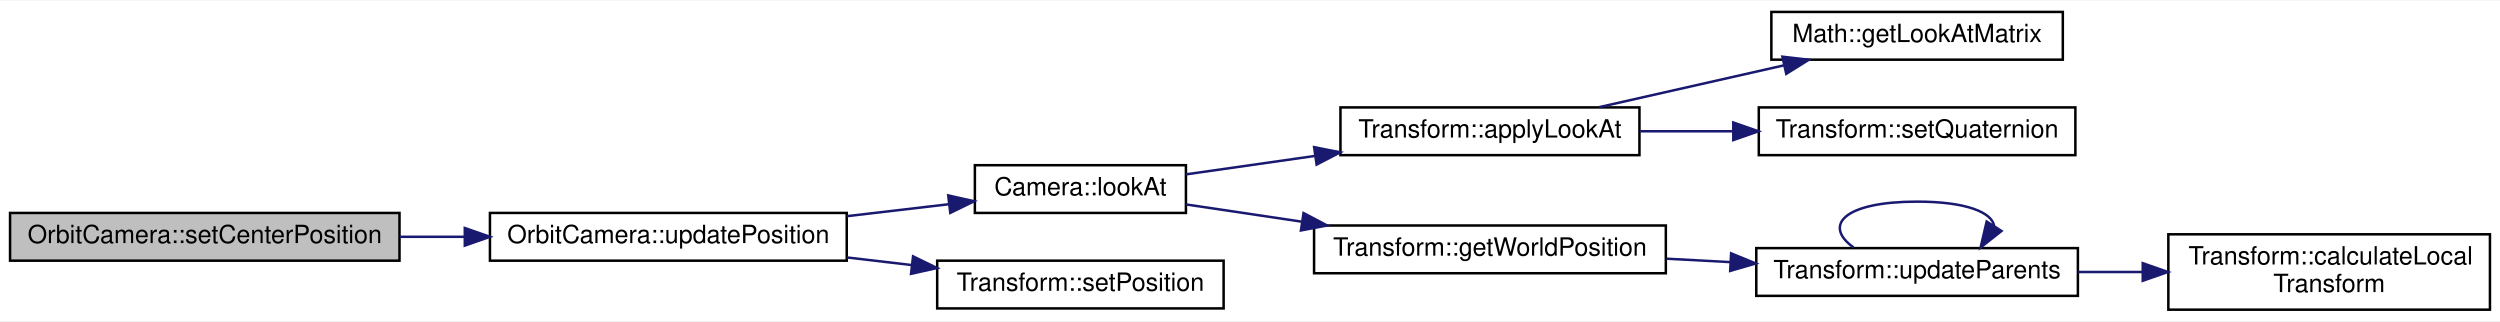
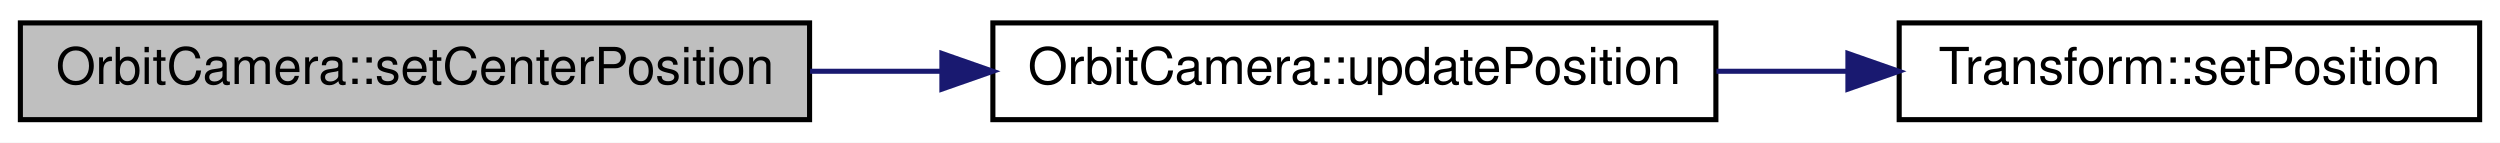
- <svg xmlns="http://www.w3.org/2000/svg" xmlns:xlink="http://www.w3.org/1999/xlink" width="995pt" height="128pt" viewBox="0.00 0.00 995.00 127.50">
-   <g id="graph0" class="graph" transform="scale(1 1) rotate(0) translate(4 123.5)">
-     <polygon fill="white" stroke="transparent" points="-4,4 -4,-123.5 991,-123.5 991,4 -4,4" />
+ <svg xmlns="http://www.w3.org/2000/svg" xmlns:xlink="http://www.w3.org/1999/xlink" width="491pt" height="28pt" viewBox="0.00 0.00 491.00 28.00">
+   <g id="graph0" class="graph" transform="scale(1 1) rotate(0) translate(4 24)">
+     <polygon fill="white" stroke="transparent" points="-4,4 -4,-24 487,-24 487,4 -4,4" />
    <g id="node1" class="node">
      <g id="a_node1">
-         <a xlink:title=" ">
-           <polygon fill="#bfbfbf" stroke="black" points="0,-20 0,-39 155,-39 155,-20 0,-20" />
-           <text text-anchor="middle" x="77.5" y="-27" font-family="Helvetica,sans-Serif" font-size="10.00">OrbitCamera::setCenterPosition</text>
+         <a xlink:title="Changes the value of centerPosition and updates the camera position accordingly.">
+           <polygon fill="#bfbfbf" stroke="black" points="0,-0.5 0,-19.5 155,-19.5 155,-0.5 0,-0.5" />
+           <text text-anchor="middle" x="77.5" y="-7.5" font-family="Helvetica,sans-Serif" font-size="10.00">OrbitCamera::setCenterPosition</text>
        </a>
      </g>
    </g>
    <g id="node2" class="node">
      <g id="a_node2">
-         <a xlink:href="class_orbit_camera.html#aa1a54b3e3d8a69b681159f2b05c57878" target="_top" xlink:title=" ">
-           <polygon fill="white" stroke="black" points="191,-20 191,-39 333,-39 333,-20 191,-20" />
-           <text text-anchor="middle" x="262" y="-27" font-family="Helvetica,sans-Serif" font-size="10.00">OrbitCamera::updatePosition</text>
+         <a xlink:href="class_orbit_camera.html#aa1a54b3e3d8a69b681159f2b05c57878" target="_top" xlink:title="Updates OrbitCamera::position according to the orbit values.">
+           <polygon fill="white" stroke="black" points="191,-0.5 191,-19.5 333,-19.5 333,-0.5 191,-0.5" />
+           <text text-anchor="middle" x="262" y="-7.5" font-family="Helvetica,sans-Serif" font-size="10.00">OrbitCamera::updatePosition</text>
        </a>
      </g>
    </g>
    <g id="edge1" class="edge">
-       <path fill="none" stroke="midnightblue" d="M155.1,-29.5C163.66,-29.5 172.39,-29.5 180.98,-29.5" />
-       <polygon fill="midnightblue" stroke="midnightblue" points="180.99,-33 190.99,-29.5 180.99,-26 180.99,-33" />
+       <path fill="none" stroke="midnightblue" d="M155.1,-10C163.66,-10 172.39,-10 180.98,-10" />
+       <polygon fill="midnightblue" stroke="midnightblue" points="180.99,-13.5 190.99,-10 180.99,-6.5 180.99,-13.5" />
    </g>
    <g id="node3" class="node">
      <g id="a_node3">
-         <a xlink:href="class_camera.html#a781c538ca705b4fa8482e817cbdf7dc7" target="_top" xlink:title=" ">
-           <polygon fill="white" stroke="black" points="384,-39 384,-58 468,-58 468,-39 384,-39" />
-           <text text-anchor="middle" x="426" y="-46" font-family="Helvetica,sans-Serif" font-size="10.00">Camera::lookAt</text>
+         <a xlink:href="class_transform.html#acbab7588aa158d9f8de7bbf498213aeb" target="_top" xlink:title="Change the object position.">
+           <polygon fill="white" stroke="black" points="369,-0.5 369,-19.5 483,-19.5 483,-0.5 369,-0.5" />
+           <text text-anchor="middle" x="426" y="-7.5" font-family="Helvetica,sans-Serif" font-size="10.00">Transform::setPosition</text>
        </a>
      </g>
    </g>
    <g id="edge2" class="edge">
-       <path fill="none" stroke="midnightblue" d="M333.11,-37.72C346.74,-39.32 360.79,-40.97 373.68,-42.48" />
-       <polygon fill="midnightblue" stroke="midnightblue" points="373.39,-45.97 383.73,-43.66 374.21,-39.02 373.39,-45.97" />
-     </g>
-     <g id="node10" class="node">
-       <g id="a_node10">
-         <a xlink:href="class_transform.html#acbab7588aa158d9f8de7bbf498213aeb" target="_top" xlink:title=" ">
-           <polygon fill="white" stroke="black" points="369,-1 369,-20 483,-20 483,-1 369,-1" />
-           <text text-anchor="middle" x="426" y="-8" font-family="Helvetica,sans-Serif" font-size="10.00">Transform::setPosition</text>
-         </a>
-       </g>
-     </g>
-     <g id="edge10" class="edge">
-       <path fill="none" stroke="midnightblue" d="M333.11,-21.28C341.62,-20.28 350.3,-19.26 358.75,-18.27" />
-       <polygon fill="midnightblue" stroke="midnightblue" points="359.4,-21.72 368.93,-17.08 358.59,-14.77 359.4,-21.72" />
-     </g>
-     <g id="node4" class="node">
-       <g id="a_node4">
-         <a xlink:href="class_transform.html#af5734ec7bdafe7d1476e97aa09c9fcf6" target="_top" xlink:title=" ">
-           <polygon fill="white" stroke="black" points="529.5,-62 529.5,-81 648.5,-81 648.5,-62 529.5,-62" />
-           <text text-anchor="middle" x="589" y="-69" font-family="Helvetica,sans-Serif" font-size="10.00">Transform::applyLookAt</text>
-         </a>
-       </g>
-     </g>
-     <g id="edge3" class="edge">
-       <path fill="none" stroke="midnightblue" d="M468.04,-54.36C483.62,-56.59 501.81,-59.19 519.26,-61.68" />
-       <polygon fill="midnightblue" stroke="midnightblue" points="519.02,-65.18 529.41,-63.13 520.01,-58.25 519.02,-65.18" />
-     </g>
-     <g id="node7" class="node">
-       <g id="a_node7">
-         <a xlink:href="class_transform.html#a4aceae93bd257caee5459fe0d2c44dcf" target="_top" xlink:title=" ">
-           <polygon fill="white" stroke="black" points="519,-15 519,-34 659,-34 659,-15 519,-15" />
-           <text text-anchor="middle" x="589" y="-22" font-family="Helvetica,sans-Serif" font-size="10.00">Transform::getWorldPosition</text>
-         </a>
-       </g>
-     </g>
-     <g id="edge6" class="edge">
-       <path fill="none" stroke="midnightblue" d="M468.04,-42.38C482.03,-40.3 498.13,-37.9 513.89,-35.55" />
-       <polygon fill="midnightblue" stroke="midnightblue" points="514.81,-38.95 524.18,-34.01 513.77,-32.03 514.81,-38.95" />
-     </g>
-     <g id="node5" class="node">
-       <g id="a_node5">
-         <a xlink:href="namespace_math.html#a87c8d0d2ba07b4b77a50b452d52a933e" target="_top" xlink:title=" ">
-           <polygon fill="white" stroke="black" points="701,-100 701,-119 817,-119 817,-100 701,-100" />
-           <text text-anchor="middle" x="759" y="-107" font-family="Helvetica,sans-Serif" font-size="10.00">Math::getLookAtMatrix</text>
-         </a>
-       </g>
-     </g>
-     <g id="edge4" class="edge">
-       <path fill="none" stroke="midnightblue" d="M632.39,-81.09C654.76,-86.15 682.4,-92.4 706.05,-97.75" />
-       <polygon fill="midnightblue" stroke="midnightblue" points="705.39,-101.19 715.91,-99.98 706.93,-94.36 705.39,-101.19" />
-     </g>
-     <g id="node6" class="node">
-       <g id="a_node6">
-         <a xlink:href="class_transform.html#af5791c2b5044fe3db559579c21feaec8" target="_top" xlink:title=" ">
-           <polygon fill="white" stroke="black" points="696,-62 696,-81 822,-81 822,-62 696,-62" />
-           <text text-anchor="middle" x="759" y="-69" font-family="Helvetica,sans-Serif" font-size="10.00">Transform::setQuaternion</text>
-         </a>
-       </g>
-     </g>
-     <g id="edge5" class="edge">
-       <path fill="none" stroke="midnightblue" d="M648.76,-71.5C660.66,-71.5 673.31,-71.5 685.61,-71.5" />
-       <polygon fill="midnightblue" stroke="midnightblue" points="685.85,-75 695.85,-71.5 685.85,-68 685.85,-75" />
-     </g>
-     <g id="node8" class="node">
-       <g id="a_node8">
-         <a xlink:href="class_transform.html#a1a6acc87d9a71ce0017898ba55b0951b" target="_top" xlink:title=" ">
-           <polygon fill="white" stroke="black" points="695,-6 695,-25 823,-25 823,-6 695,-6" />
-           <text text-anchor="middle" x="759" y="-13" font-family="Helvetica,sans-Serif" font-size="10.00">Transform::updateParents</text>
-         </a>
-       </g>
-     </g>
-     <g id="edge7" class="edge">
-       <path fill="none" stroke="midnightblue" d="M659.3,-20.79C667.66,-20.34 676.21,-19.88 684.62,-19.43" />
-       <polygon fill="midnightblue" stroke="midnightblue" points="684.98,-22.92 694.78,-18.89 684.61,-15.93 684.98,-22.92" />
-     </g>
-     <g id="edge9" class="edge">
-       <path fill="none" stroke="midnightblue" d="M733.72,-25.26C721.43,-34.07 729.85,-43.5 759,-43.5 778.58,-43.5 788.81,-39.24 789.69,-33.77" />
-       <polygon fill="midnightblue" stroke="midnightblue" points="792.59,-31.82 784.28,-25.26 786.69,-35.57 792.59,-31.82" />
-     </g>
-     <g id="node9" class="node">
-       <g id="a_node9">
-         <a xlink:href="class_transform.html#ae511cc7b5382f46863ed06975ed80e57" target="_top" xlink:title=" ">
-           <polygon fill="white" stroke="black" points="859,-0.5 859,-30.5 987,-30.5 987,-0.5 859,-0.5" />
-           <text text-anchor="start" x="867" y="-18.5" font-family="Helvetica,sans-Serif" font-size="10.00">Transform::calculateLocal</text>
-           <text text-anchor="middle" x="923" y="-7.5" font-family="Helvetica,sans-Serif" font-size="10.00">Transform</text>
-         </a>
-       </g>
-     </g>
-     <g id="edge8" class="edge">
-       <path fill="none" stroke="midnightblue" d="M823.1,-15.5C831.43,-15.5 840.04,-15.5 848.53,-15.5" />
-       <polygon fill="midnightblue" stroke="midnightblue" points="848.81,-19 858.81,-15.5 848.81,-12 848.81,-19" />
+       <path fill="none" stroke="midnightblue" d="M333.11,-10C341.62,-10 350.3,-10 358.75,-10" />
+       <polygon fill="midnightblue" stroke="midnightblue" points="358.93,-13.5 368.93,-10 358.93,-6.5 358.93,-13.5" />
    </g>
  </g>
</svg>
